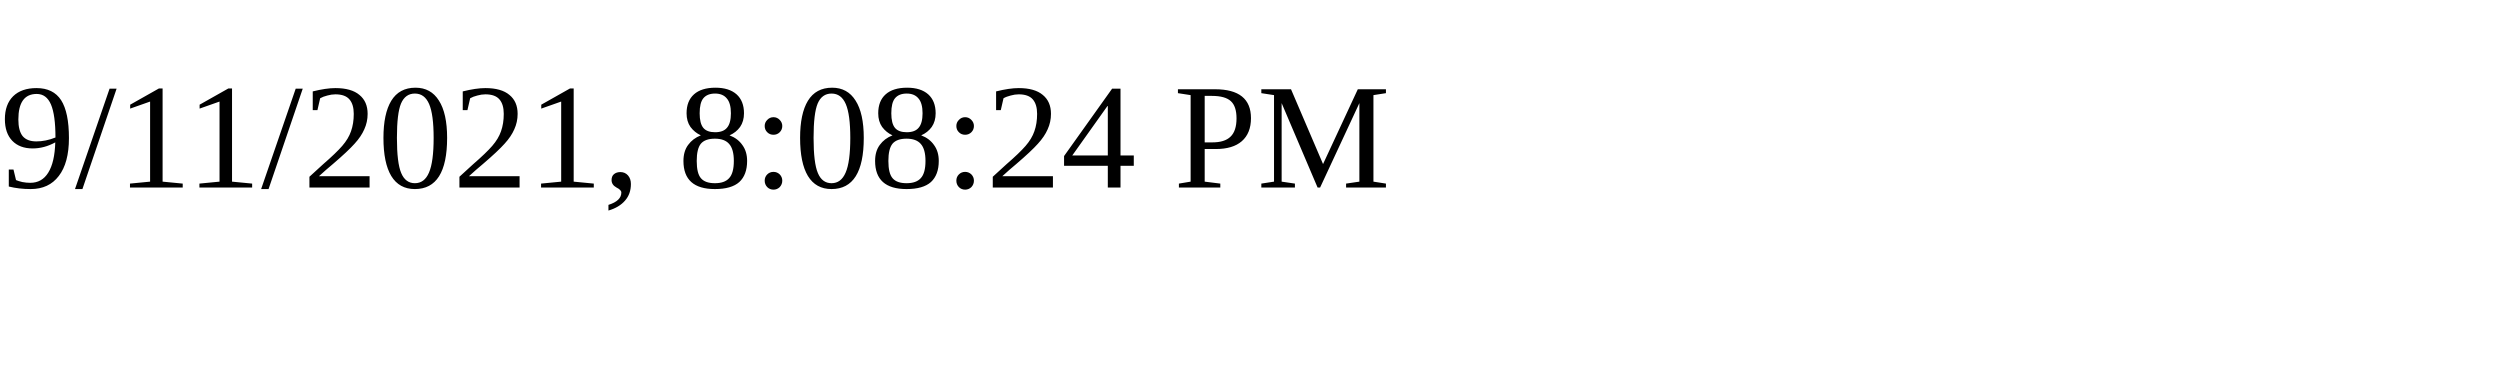
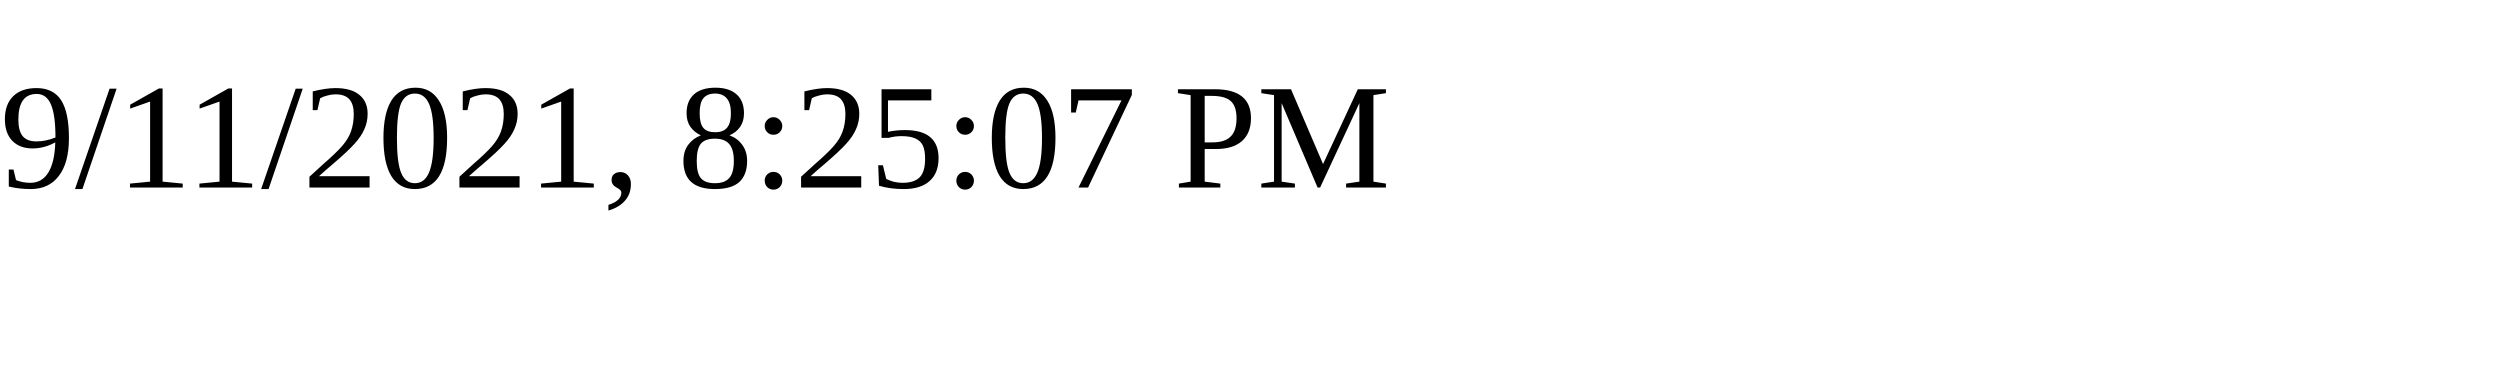
<svg xmlns="http://www.w3.org/2000/svg" height="30" width="200">
-   <text x="0" y="15">9/11/2021, 8:08:24 PM</text>
+   <text x="0" y="15">9/11/2021, 8:25:07 PM</text>
</svg>
